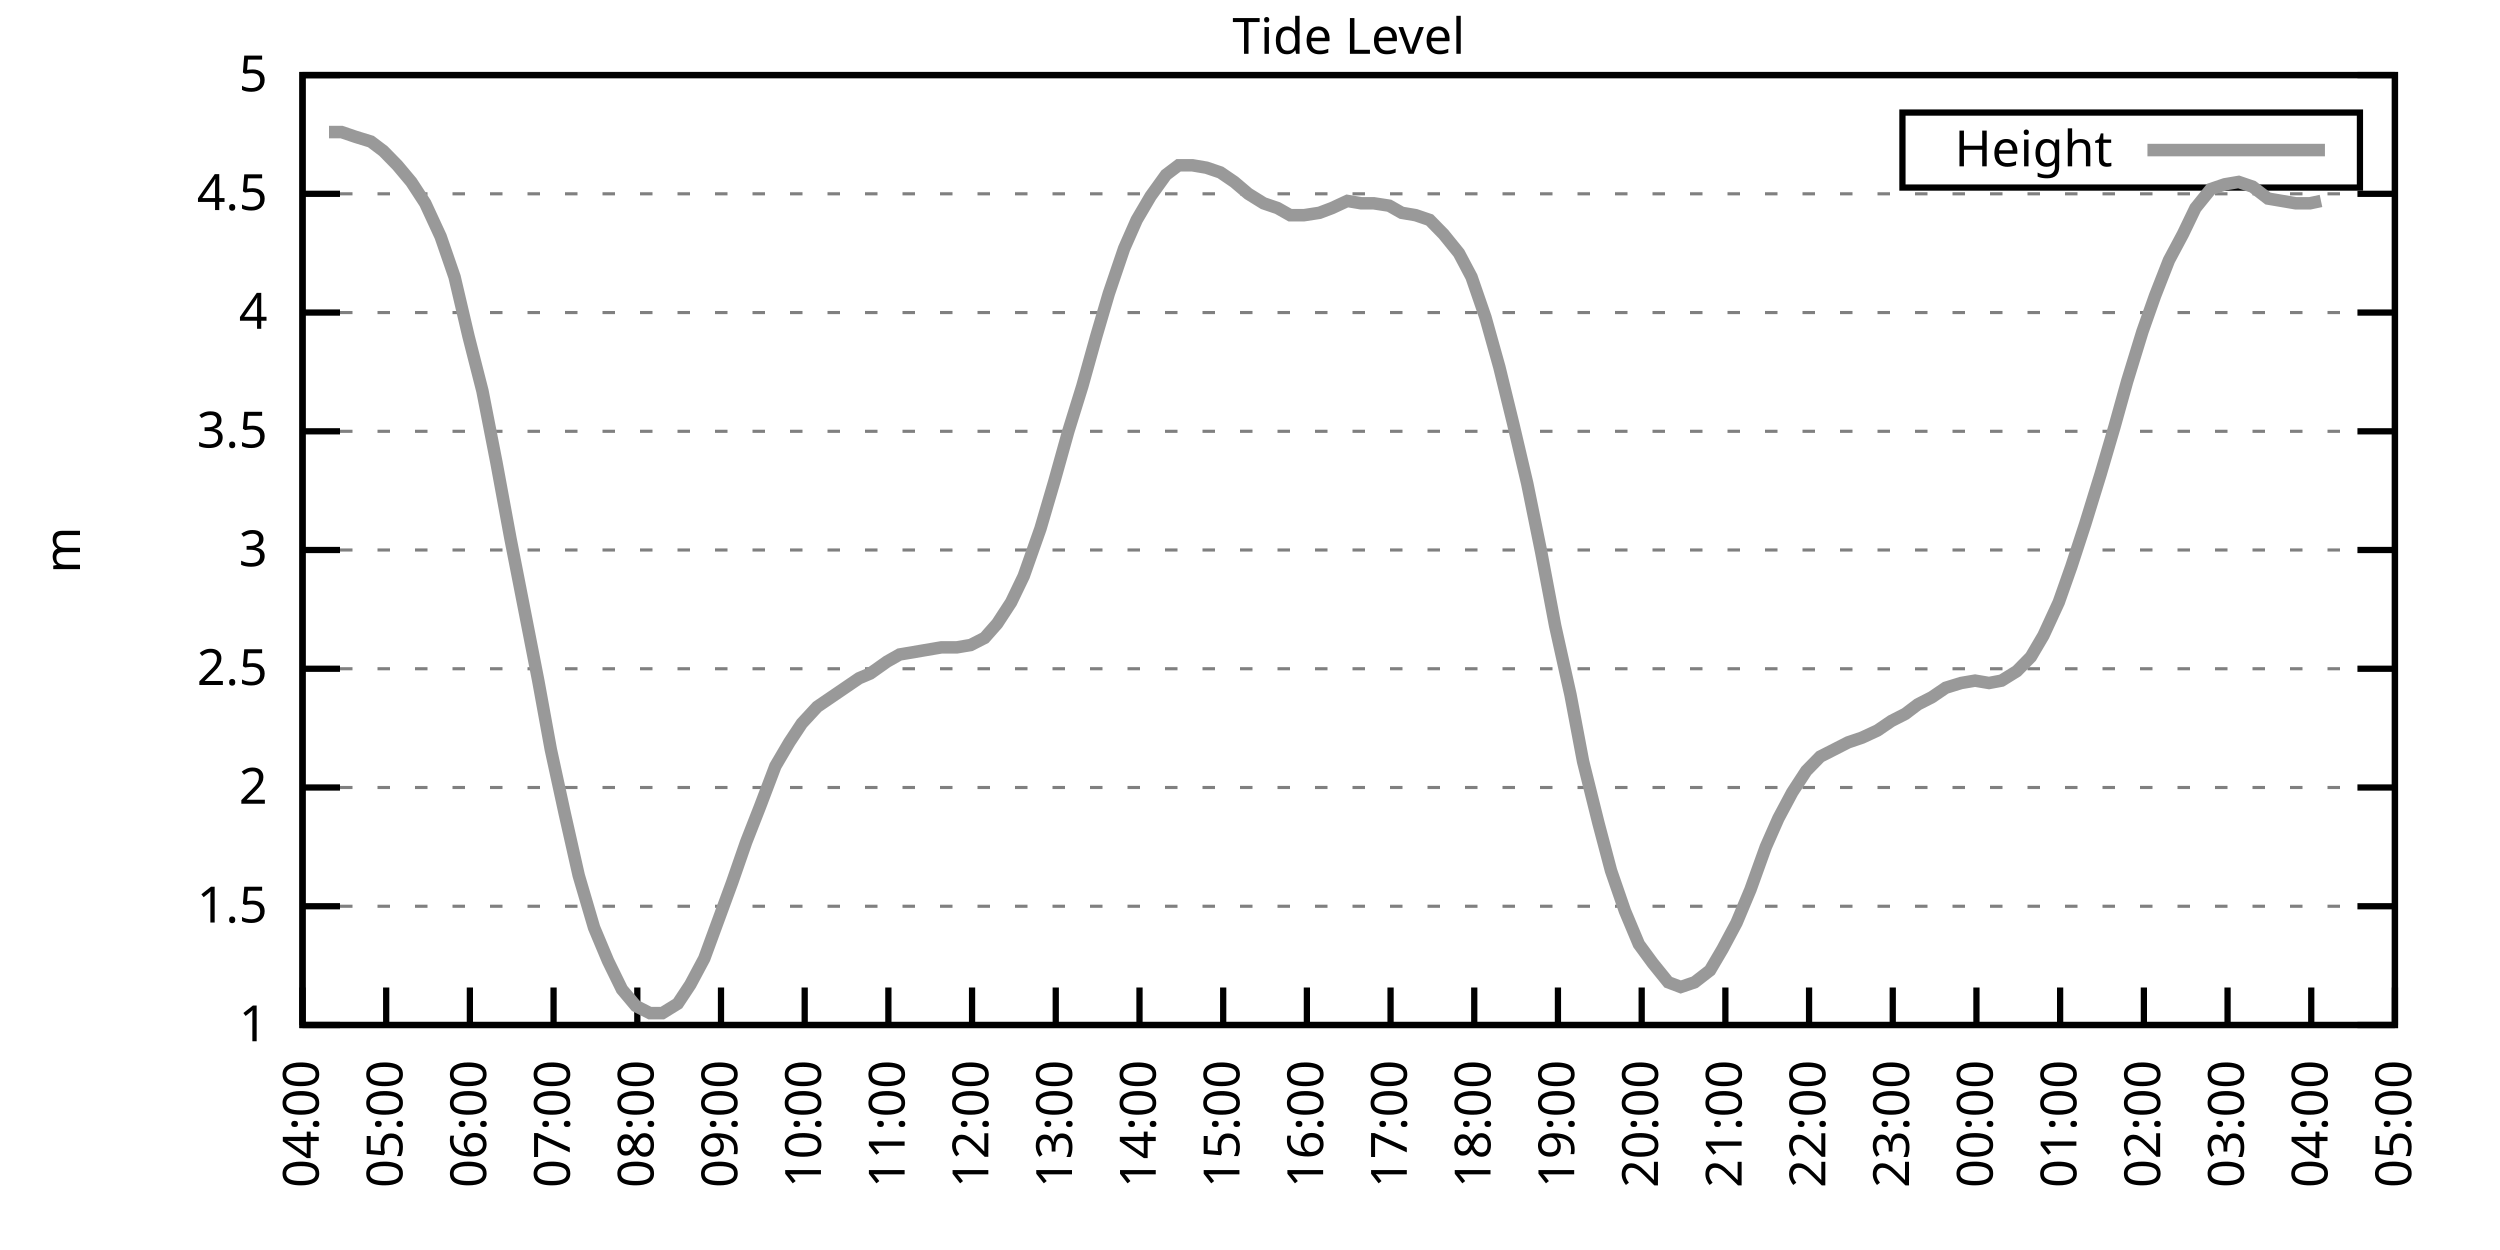
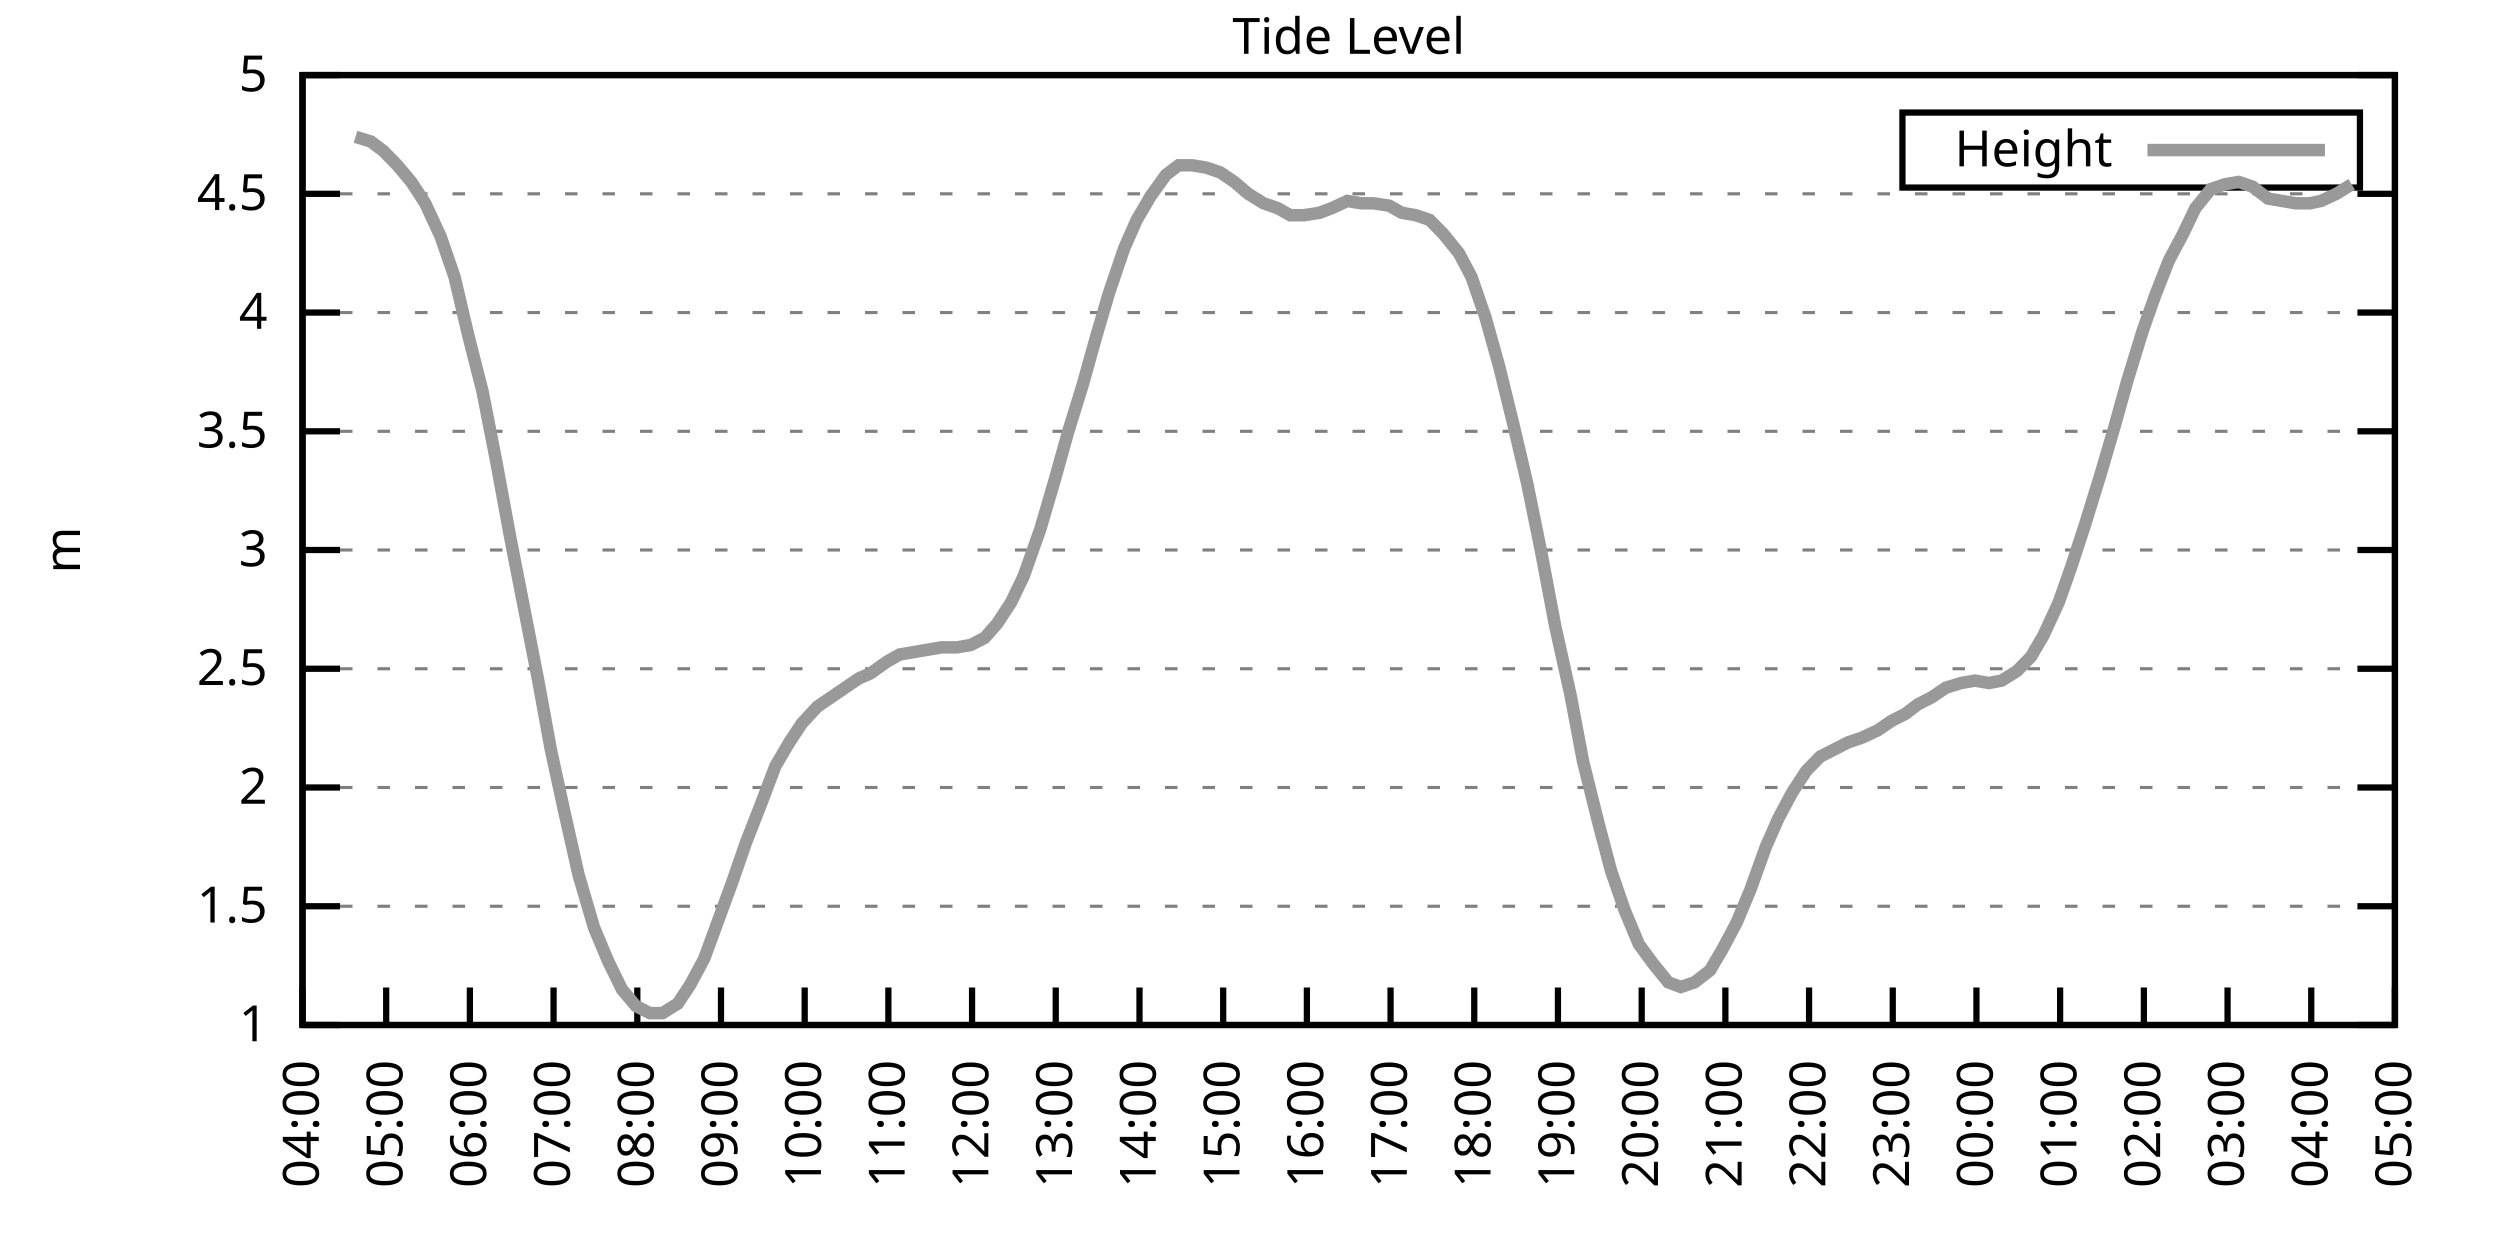
<svg xmlns="http://www.w3.org/2000/svg" xmlns:xlink="http://www.w3.org/1999/xlink" width="400" height="200" viewBox="0 0 400 200">
  <g id="gnuplot_canvas">
    <rect x="0" y="0" width="400" height="200" fill="none" />
    <defs>
      <circle id="gpDot" r="0.5" stroke-width="0.5" stroke="currentColor" />
      <path id="gpPt0" stroke-width="0.333" stroke="currentColor" d="M-1,0 h2 M0,-1 v2" />
      <path id="gpPt1" stroke-width="0.333" stroke="currentColor" d="M-1,-1 L1,1 M1,-1 L-1,1" />
      <path id="gpPt2" stroke-width="0.333" stroke="currentColor" d="M-1,0 L1,0 M0,-1 L0,1 M-1,-1 L1,1 M-1,1 L1,-1" />
      <rect id="gpPt3" stroke-width="0.333" stroke="currentColor" x="-1" y="-1" width="2" height="2" />
      <rect id="gpPt4" stroke-width="0.333" stroke="currentColor" fill="currentColor" x="-1" y="-1" width="2" height="2" />
      <circle id="gpPt5" stroke-width="0.333" stroke="currentColor" cx="0" cy="0" r="1" />
      <use xlink:href="#gpPt5" id="gpPt6" fill="currentColor" stroke="none" />
      <path id="gpPt7" stroke-width="0.333" stroke="currentColor" d="M0,-1.33 L-1.33,0.67 L1.33,0.67 z" />
      <use xlink:href="#gpPt7" id="gpPt8" fill="currentColor" stroke="none" />
      <use xlink:href="#gpPt7" id="gpPt9" stroke="currentColor" transform="rotate(180)" />
      <use xlink:href="#gpPt9" id="gpPt10" fill="currentColor" stroke="none" />
      <use xlink:href="#gpPt3" id="gpPt11" stroke="currentColor" transform="rotate(45)" />
      <use xlink:href="#gpPt11" id="gpPt12" fill="currentColor" stroke="none" />
      <path id="gpPt13" stroke-width="0.333" stroke="currentColor" d="M0,1.330 L1.265,0.411 L0.782,-1.067 L-0.782,-1.076 L-1.265,0.411 z" />
      <use xlink:href="#gpPt13" id="gpPt14" fill="currentColor" stroke="none" />
      <filter id="textbox" filterUnits="objectBoundingBox" x="0" y="0" height="1" width="1">
        <feFlood flood-color="white" flood-opacity="1" result="bgnd" />
        <feComposite in="SourceGraphic" in2="bgnd" operator="atop" />
      </filter>
      <filter id="greybox" filterUnits="objectBoundingBox" x="0" y="0" height="1" width="1">
        <feFlood flood-color="lightgrey" flood-opacity="1" result="grey" />
        <feComposite in="SourceGraphic" in2="grey" operator="atop" />
      </filter>
    </defs>
    <g fill="none" color="white" stroke="currentColor" stroke-width="1.00" stroke-linecap="butt" stroke-linejoin="miter">
</g>
    <g fill="none" color="black" stroke="currentColor" stroke-width="1.00" stroke-linecap="butt" stroke-linejoin="miter">
      <g stroke="none" shape-rendering="crispEdges">
        <polygon fill="rgb(255, 255, 255)" points="48.40,164.00 383.18,164.00 383.18,12.02 48.40,12.02 " />
      </g>
    </g>
    <g fill="none" color="black" stroke="currentColor" stroke-width="1.00" stroke-linecap="butt" stroke-linejoin="miter">
</g>
    <g fill="none" color="black" stroke="black" stroke-width="0.50" stroke-linecap="butt" stroke-linejoin="miter">
</g>
    <g fill="none" color="gray" stroke="currentColor" stroke-width="0.50" stroke-linecap="butt" stroke-linejoin="miter">
      <path stroke="gray" stroke-dasharray="2,4" class="gridline" d="M48.40,164.00 L383.19,164.00  " />
    </g>
    <g fill="none" color="gray" stroke="gray" stroke-width="1.00" stroke-linecap="butt" stroke-linejoin="miter">
</g>
    <g fill="none" color="black" stroke="currentColor" stroke-width="1.00" stroke-linecap="butt" stroke-linejoin="miter">
      <path stroke="black" d="M48.40,164.00 L54.40,164.00 M383.19,164.00 L377.19,164.00  " />
      <g transform="translate(42.80,166.60)" stroke="none" fill="black" font-family="Sans" font-size="8.00" text-anchor="end">
        <text>
          <tspan font-family="Sans"> 1</tspan>
        </text>
      </g>
    </g>
    <g fill="none" color="black" stroke="currentColor" stroke-width="1.00" stroke-linecap="butt" stroke-linejoin="miter">
</g>
    <g fill="none" color="black" stroke="black" stroke-width="0.50" stroke-linecap="butt" stroke-linejoin="miter">
</g>
    <g fill="none" color="gray" stroke="currentColor" stroke-width="0.50" stroke-linecap="butt" stroke-linejoin="miter">
      <path stroke="gray" stroke-dasharray="2,4" class="gridline" d="M48.40,145.00 L383.19,145.00  " />
    </g>
    <g fill="none" color="gray" stroke="gray" stroke-width="1.00" stroke-linecap="butt" stroke-linejoin="miter">
</g>
    <g fill="none" color="black" stroke="currentColor" stroke-width="1.00" stroke-linecap="butt" stroke-linejoin="miter">
      <path stroke="black" d="M48.40,145.00 L54.40,145.00 M383.19,145.00 L377.19,145.00  " />
      <g transform="translate(42.80,147.60)" stroke="none" fill="black" font-family="Sans" font-size="8.00" text-anchor="end">
        <text>
          <tspan font-family="Sans"> 1.5</tspan>
        </text>
      </g>
    </g>
    <g fill="none" color="black" stroke="currentColor" stroke-width="1.00" stroke-linecap="butt" stroke-linejoin="miter">
</g>
    <g fill="none" color="black" stroke="black" stroke-width="0.50" stroke-linecap="butt" stroke-linejoin="miter">
</g>
    <g fill="none" color="gray" stroke="currentColor" stroke-width="0.50" stroke-linecap="butt" stroke-linejoin="miter">
      <path stroke="gray" stroke-dasharray="2,4" class="gridline" d="M48.40,126.00 L383.19,126.00  " />
    </g>
    <g fill="none" color="gray" stroke="gray" stroke-width="1.00" stroke-linecap="butt" stroke-linejoin="miter">
</g>
    <g fill="none" color="black" stroke="currentColor" stroke-width="1.00" stroke-linecap="butt" stroke-linejoin="miter">
      <path stroke="black" d="M48.40,126.00 L54.40,126.00 M383.19,126.00 L377.19,126.00  " />
      <g transform="translate(42.80,128.60)" stroke="none" fill="black" font-family="Sans" font-size="8.00" text-anchor="end">
        <text>
          <tspan font-family="Sans"> 2</tspan>
        </text>
      </g>
    </g>
    <g fill="none" color="black" stroke="currentColor" stroke-width="1.00" stroke-linecap="butt" stroke-linejoin="miter">
</g>
    <g fill="none" color="black" stroke="black" stroke-width="0.50" stroke-linecap="butt" stroke-linejoin="miter">
</g>
    <g fill="none" color="gray" stroke="currentColor" stroke-width="0.50" stroke-linecap="butt" stroke-linejoin="miter">
      <path stroke="gray" stroke-dasharray="2,4" class="gridline" d="M48.40,107.00 L383.19,107.00  " />
    </g>
    <g fill="none" color="gray" stroke="gray" stroke-width="1.00" stroke-linecap="butt" stroke-linejoin="miter">
</g>
    <g fill="none" color="black" stroke="currentColor" stroke-width="1.00" stroke-linecap="butt" stroke-linejoin="miter">
      <path stroke="black" d="M48.40,107.00 L54.40,107.00 M383.19,107.00 L377.19,107.00  " />
      <g transform="translate(42.80,109.60)" stroke="none" fill="black" font-family="Sans" font-size="8.00" text-anchor="end">
        <text>
          <tspan font-family="Sans"> 2.5</tspan>
        </text>
      </g>
    </g>
    <g fill="none" color="black" stroke="currentColor" stroke-width="1.00" stroke-linecap="butt" stroke-linejoin="miter">
</g>
    <g fill="none" color="black" stroke="black" stroke-width="0.50" stroke-linecap="butt" stroke-linejoin="miter">
</g>
    <g fill="none" color="gray" stroke="currentColor" stroke-width="0.50" stroke-linecap="butt" stroke-linejoin="miter">
      <path stroke="gray" stroke-dasharray="2,4" class="gridline" d="M48.40,88.00 L383.19,88.00  " />
    </g>
    <g fill="none" color="gray" stroke="gray" stroke-width="1.00" stroke-linecap="butt" stroke-linejoin="miter">
</g>
    <g fill="none" color="black" stroke="currentColor" stroke-width="1.00" stroke-linecap="butt" stroke-linejoin="miter">
      <path stroke="black" d="M48.40,88.00 L54.40,88.00 M383.19,88.00 L377.19,88.00  " />
      <g transform="translate(42.80,90.60)" stroke="none" fill="black" font-family="Sans" font-size="8.00" text-anchor="end">
        <text>
          <tspan font-family="Sans"> 3</tspan>
        </text>
      </g>
    </g>
    <g fill="none" color="black" stroke="currentColor" stroke-width="1.00" stroke-linecap="butt" stroke-linejoin="miter">
</g>
    <g fill="none" color="black" stroke="black" stroke-width="0.50" stroke-linecap="butt" stroke-linejoin="miter">
</g>
    <g fill="none" color="gray" stroke="currentColor" stroke-width="0.50" stroke-linecap="butt" stroke-linejoin="miter">
      <path stroke="gray" stroke-dasharray="2,4" class="gridline" d="M48.40,69.01 L383.19,69.01  " />
    </g>
    <g fill="none" color="gray" stroke="gray" stroke-width="1.00" stroke-linecap="butt" stroke-linejoin="miter">
</g>
    <g fill="none" color="black" stroke="currentColor" stroke-width="1.00" stroke-linecap="butt" stroke-linejoin="miter">
      <path stroke="black" d="M48.40,69.01 L54.40,69.01 M383.19,69.01 L377.19,69.01  " />
      <g transform="translate(42.80,71.61)" stroke="none" fill="black" font-family="Sans" font-size="8.00" text-anchor="end">
        <text>
          <tspan font-family="Sans"> 3.5</tspan>
        </text>
      </g>
    </g>
    <g fill="none" color="black" stroke="currentColor" stroke-width="1.00" stroke-linecap="butt" stroke-linejoin="miter">
</g>
    <g fill="none" color="black" stroke="black" stroke-width="0.50" stroke-linecap="butt" stroke-linejoin="miter">
</g>
    <g fill="none" color="gray" stroke="currentColor" stroke-width="0.50" stroke-linecap="butt" stroke-linejoin="miter">
      <path stroke="gray" stroke-dasharray="2,4" class="gridline" d="M48.40,50.01 L383.19,50.01  " />
    </g>
    <g fill="none" color="gray" stroke="gray" stroke-width="1.00" stroke-linecap="butt" stroke-linejoin="miter">
</g>
    <g fill="none" color="black" stroke="currentColor" stroke-width="1.00" stroke-linecap="butt" stroke-linejoin="miter">
      <path stroke="black" d="M48.40,50.01 L54.40,50.01 M383.19,50.01 L377.19,50.01  " />
      <g transform="translate(42.80,52.61)" stroke="none" fill="black" font-family="Sans" font-size="8.00" text-anchor="end">
        <text>
          <tspan font-family="Sans"> 4</tspan>
        </text>
      </g>
    </g>
    <g fill="none" color="black" stroke="currentColor" stroke-width="1.00" stroke-linecap="butt" stroke-linejoin="miter">
</g>
    <g fill="none" color="black" stroke="black" stroke-width="0.50" stroke-linecap="butt" stroke-linejoin="miter">
</g>
    <g fill="none" color="gray" stroke="currentColor" stroke-width="0.50" stroke-linecap="butt" stroke-linejoin="miter">
      <path stroke="gray" stroke-dasharray="2,4" class="gridline" d="M48.40,31.01 L383.19,31.01  " />
    </g>
    <g fill="none" color="gray" stroke="gray" stroke-width="1.00" stroke-linecap="butt" stroke-linejoin="miter">
</g>
    <g fill="none" color="black" stroke="currentColor" stroke-width="1.00" stroke-linecap="butt" stroke-linejoin="miter">
      <path stroke="black" d="M48.40,31.01 L54.40,31.01 M383.19,31.01 L377.19,31.01  " />
      <g transform="translate(42.80,33.61)" stroke="none" fill="black" font-family="Sans" font-size="8.00" text-anchor="end">
        <text>
          <tspan font-family="Sans"> 4.5</tspan>
        </text>
      </g>
    </g>
    <g fill="none" color="black" stroke="currentColor" stroke-width="1.00" stroke-linecap="butt" stroke-linejoin="miter">
</g>
    <g fill="none" color="black" stroke="black" stroke-width="0.50" stroke-linecap="butt" stroke-linejoin="miter">
</g>
    <g fill="none" color="gray" stroke="currentColor" stroke-width="0.50" stroke-linecap="butt" stroke-linejoin="miter">
      <path stroke="gray" stroke-dasharray="2,4" class="gridline" d="M48.40,12.01 L383.19,12.01  " />
    </g>
    <g fill="none" color="gray" stroke="gray" stroke-width="1.00" stroke-linecap="butt" stroke-linejoin="miter">
</g>
    <g fill="none" color="black" stroke="currentColor" stroke-width="1.00" stroke-linecap="butt" stroke-linejoin="miter">
      <path stroke="black" d="M48.40,12.01 L54.40,12.01 M383.19,12.01 L377.19,12.01  " />
      <g transform="translate(42.80,14.61)" stroke="none" fill="black" font-family="Sans" font-size="8.00" text-anchor="end">
        <text>
          <tspan font-family="Sans"> 5</tspan>
        </text>
      </g>
    </g>
    <g fill="none" color="black" stroke="currentColor" stroke-width="1.00" stroke-linecap="butt" stroke-linejoin="miter">
      <path stroke="black" d="M48.40,164.00 L48.40,158.00  " />
      <g transform="translate(51.00,169.60) rotate(270.00)" stroke="none" fill="black" font-family="Sans" font-size="8.00" text-anchor="end">
        <text>
          <tspan font-family="Sans">04:00</tspan>
        </text>
      </g>
    </g>
    <g fill="none" color="black" stroke="currentColor" stroke-width="1.00" stroke-linecap="butt" stroke-linejoin="miter">
      <path stroke="black" d="M61.79,164.00 L61.79,158.00  " />
      <g transform="translate(64.39,169.60) rotate(270.00)" stroke="none" fill="black" font-family="Sans" font-size="8.00" text-anchor="end">
        <text>
          <tspan font-family="Sans">05:00</tspan>
        </text>
      </g>
    </g>
    <g fill="none" color="black" stroke="currentColor" stroke-width="1.00" stroke-linecap="butt" stroke-linejoin="miter">
      <path stroke="black" d="M75.18,164.00 L75.18,158.00  " />
      <g transform="translate(77.78,169.60) rotate(270.00)" stroke="none" fill="black" font-family="Sans" font-size="8.00" text-anchor="end">
        <text>
          <tspan font-family="Sans">06:00</tspan>
        </text>
      </g>
    </g>
    <g fill="none" color="black" stroke="currentColor" stroke-width="1.00" stroke-linecap="butt" stroke-linejoin="miter">
      <path stroke="black" d="M88.57,164.00 L88.57,158.00  " />
      <g transform="translate(91.17,169.60) rotate(270.00)" stroke="none" fill="black" font-family="Sans" font-size="8.00" text-anchor="end">
        <text>
          <tspan font-family="Sans">07:00</tspan>
        </text>
      </g>
    </g>
    <g fill="none" color="black" stroke="currentColor" stroke-width="1.00" stroke-linecap="butt" stroke-linejoin="miter">
      <path stroke="black" d="M101.97,164.00 L101.97,158.00  " />
      <g transform="translate(104.57,169.60) rotate(270.00)" stroke="none" fill="black" font-family="Sans" font-size="8.00" text-anchor="end">
        <text>
          <tspan font-family="Sans">08:00</tspan>
        </text>
      </g>
    </g>
    <g fill="none" color="black" stroke="currentColor" stroke-width="1.00" stroke-linecap="butt" stroke-linejoin="miter">
      <path stroke="black" d="M115.36,164.00 L115.36,158.00  " />
      <g transform="translate(117.96,169.60) rotate(270.00)" stroke="none" fill="black" font-family="Sans" font-size="8.00" text-anchor="end">
        <text>
          <tspan font-family="Sans">09:00</tspan>
        </text>
      </g>
    </g>
    <g fill="none" color="black" stroke="currentColor" stroke-width="1.00" stroke-linecap="butt" stroke-linejoin="miter">
      <path stroke="black" d="M128.75,164.00 L128.75,158.00  " />
      <g transform="translate(131.35,169.60) rotate(270.00)" stroke="none" fill="black" font-family="Sans" font-size="8.00" text-anchor="end">
        <text>
          <tspan font-family="Sans">10:00</tspan>
        </text>
      </g>
    </g>
    <g fill="none" color="black" stroke="currentColor" stroke-width="1.00" stroke-linecap="butt" stroke-linejoin="miter">
      <path stroke="black" d="M142.14,164.00 L142.14,158.00  " />
      <g transform="translate(144.74,169.60) rotate(270.00)" stroke="none" fill="black" font-family="Sans" font-size="8.00" text-anchor="end">
        <text>
          <tspan font-family="Sans">11:00</tspan>
        </text>
      </g>
    </g>
    <g fill="none" color="black" stroke="currentColor" stroke-width="1.00" stroke-linecap="butt" stroke-linejoin="miter">
      <path stroke="black" d="M155.53,164.00 L155.53,158.00  " />
      <g transform="translate(158.13,169.60) rotate(270.00)" stroke="none" fill="black" font-family="Sans" font-size="8.00" text-anchor="end">
        <text>
          <tspan font-family="Sans">12:00</tspan>
        </text>
      </g>
    </g>
    <g fill="none" color="black" stroke="currentColor" stroke-width="1.00" stroke-linecap="butt" stroke-linejoin="miter">
      <path stroke="black" d="M168.92,164.00 L168.92,158.00  " />
      <g transform="translate(171.52,169.60) rotate(270.00)" stroke="none" fill="black" font-family="Sans" font-size="8.00" text-anchor="end">
        <text>
          <tspan font-family="Sans">13:00</tspan>
        </text>
      </g>
    </g>
    <g fill="none" color="black" stroke="currentColor" stroke-width="1.00" stroke-linecap="butt" stroke-linejoin="miter">
      <path stroke="black" d="M182.32,164.00 L182.32,158.00  " />
      <g transform="translate(184.92,169.60) rotate(270.00)" stroke="none" fill="black" font-family="Sans" font-size="8.00" text-anchor="end">
        <text>
          <tspan font-family="Sans">14:00</tspan>
        </text>
      </g>
    </g>
    <g fill="none" color="black" stroke="currentColor" stroke-width="1.00" stroke-linecap="butt" stroke-linejoin="miter">
      <path stroke="black" d="M195.71,164.00 L195.71,158.00  " />
      <g transform="translate(198.31,169.60) rotate(270.00)" stroke="none" fill="black" font-family="Sans" font-size="8.00" text-anchor="end">
        <text>
          <tspan font-family="Sans">15:00</tspan>
        </text>
      </g>
    </g>
    <g fill="none" color="black" stroke="currentColor" stroke-width="1.00" stroke-linecap="butt" stroke-linejoin="miter">
      <path stroke="black" d="M209.10,164.00 L209.10,158.00  " />
      <g transform="translate(211.70,169.60) rotate(270.00)" stroke="none" fill="black" font-family="Sans" font-size="8.00" text-anchor="end">
        <text>
          <tspan font-family="Sans">16:00</tspan>
        </text>
      </g>
    </g>
    <g fill="none" color="black" stroke="currentColor" stroke-width="1.00" stroke-linecap="butt" stroke-linejoin="miter">
      <path stroke="black" d="M222.49,164.00 L222.49,158.00  " />
      <g transform="translate(225.09,169.60) rotate(270.00)" stroke="none" fill="black" font-family="Sans" font-size="8.00" text-anchor="end">
        <text>
          <tspan font-family="Sans">17:00</tspan>
        </text>
      </g>
    </g>
    <g fill="none" color="black" stroke="currentColor" stroke-width="1.00" stroke-linecap="butt" stroke-linejoin="miter">
      <path stroke="black" d="M235.88,164.00 L235.88,158.00  " />
      <g transform="translate(238.48,169.60) rotate(270.00)" stroke="none" fill="black" font-family="Sans" font-size="8.00" text-anchor="end">
        <text>
          <tspan font-family="Sans">18:00</tspan>
        </text>
      </g>
    </g>
    <g fill="none" color="black" stroke="currentColor" stroke-width="1.00" stroke-linecap="butt" stroke-linejoin="miter">
      <path stroke="black" d="M249.27,164.00 L249.27,158.00  " />
      <g transform="translate(251.87,169.60) rotate(270.00)" stroke="none" fill="black" font-family="Sans" font-size="8.00" text-anchor="end">
        <text>
          <tspan font-family="Sans">19:00</tspan>
        </text>
      </g>
    </g>
    <g fill="none" color="black" stroke="currentColor" stroke-width="1.00" stroke-linecap="butt" stroke-linejoin="miter">
      <path stroke="black" d="M262.67,164.00 L262.67,158.00  " />
      <g transform="translate(265.27,169.60) rotate(270.00)" stroke="none" fill="black" font-family="Sans" font-size="8.00" text-anchor="end">
        <text>
          <tspan font-family="Sans">20:00</tspan>
        </text>
      </g>
    </g>
    <g fill="none" color="black" stroke="currentColor" stroke-width="1.00" stroke-linecap="butt" stroke-linejoin="miter">
      <path stroke="black" d="M276.06,164.00 L276.06,158.00  " />
      <g transform="translate(278.66,169.60) rotate(270.00)" stroke="none" fill="black" font-family="Sans" font-size="8.00" text-anchor="end">
        <text>
          <tspan font-family="Sans">21:00</tspan>
        </text>
      </g>
    </g>
    <g fill="none" color="black" stroke="currentColor" stroke-width="1.00" stroke-linecap="butt" stroke-linejoin="miter">
      <path stroke="black" d="M289.45,164.00 L289.45,158.00  " />
      <g transform="translate(292.05,169.60) rotate(270.00)" stroke="none" fill="black" font-family="Sans" font-size="8.00" text-anchor="end">
        <text>
          <tspan font-family="Sans">22:00</tspan>
        </text>
      </g>
    </g>
    <g fill="none" color="black" stroke="currentColor" stroke-width="1.00" stroke-linecap="butt" stroke-linejoin="miter">
      <path stroke="black" d="M302.84,164.00 L302.84,158.00  " />
      <g transform="translate(305.44,169.60) rotate(270.00)" stroke="none" fill="black" font-family="Sans" font-size="8.00" text-anchor="end">
        <text>
          <tspan font-family="Sans">23:00</tspan>
        </text>
      </g>
    </g>
    <g fill="none" color="black" stroke="currentColor" stroke-width="1.00" stroke-linecap="butt" stroke-linejoin="miter">
      <path stroke="black" d="M316.23,164.00 L316.23,158.00  " />
      <g transform="translate(318.83,169.60) rotate(270.00)" stroke="none" fill="black" font-family="Sans" font-size="8.00" text-anchor="end">
        <text>
          <tspan font-family="Sans">00:00</tspan>
        </text>
      </g>
    </g>
    <g fill="none" color="black" stroke="currentColor" stroke-width="1.00" stroke-linecap="butt" stroke-linejoin="miter">
      <path stroke="black" d="M329.62,164.00 L329.62,158.00  " />
      <g transform="translate(332.22,169.60) rotate(270.00)" stroke="none" fill="black" font-family="Sans" font-size="8.00" text-anchor="end">
        <text>
          <tspan font-family="Sans">01:00</tspan>
        </text>
      </g>
    </g>
    <g fill="none" color="black" stroke="currentColor" stroke-width="1.00" stroke-linecap="butt" stroke-linejoin="miter">
      <path stroke="black" d="M343.02,164.00 L343.02,158.00  " />
      <g transform="translate(345.62,169.60) rotate(270.00)" stroke="none" fill="black" font-family="Sans" font-size="8.00" text-anchor="end">
        <text>
          <tspan font-family="Sans">02:00</tspan>
        </text>
      </g>
    </g>
    <g fill="none" color="black" stroke="currentColor" stroke-width="1.00" stroke-linecap="butt" stroke-linejoin="miter">
      <path stroke="black" d="M356.41,164.00 L356.41,158.00  " />
      <g transform="translate(359.01,169.60) rotate(270.00)" stroke="none" fill="black" font-family="Sans" font-size="8.00" text-anchor="end">
        <text>
          <tspan font-family="Sans">03:00</tspan>
        </text>
      </g>
    </g>
    <g fill="none" color="black" stroke="currentColor" stroke-width="1.00" stroke-linecap="butt" stroke-linejoin="miter">
      <path stroke="black" d="M369.80,164.00 L369.80,158.00  " />
      <g transform="translate(372.40,169.60) rotate(270.00)" stroke="none" fill="black" font-family="Sans" font-size="8.00" text-anchor="end">
        <text>
          <tspan font-family="Sans">04:00</tspan>
        </text>
      </g>
    </g>
    <g fill="none" color="black" stroke="currentColor" stroke-width="1.00" stroke-linecap="butt" stroke-linejoin="miter">
      <path stroke="black" d="M383.19,164.00 L383.19,158.00  " />
      <g transform="translate(385.79,169.60) rotate(270.00)" stroke="none" fill="black" font-family="Sans" font-size="8.00" text-anchor="end">
        <text>
          <tspan font-family="Sans">05:00</tspan>
        </text>
      </g>
    </g>
    <g fill="none" color="black" stroke="currentColor" stroke-width="1.00" stroke-linecap="butt" stroke-linejoin="miter">
</g>
    <g fill="none" color="black" stroke="currentColor" stroke-width="1.00" stroke-linecap="butt" stroke-linejoin="miter">
      <path stroke="black" d="M48.40,12.01 L48.40,164.00 L383.19,164.00 L383.19,12.01 L48.40,12.01 Z  " />
    </g>
    <g fill="none" color="black" stroke="currentColor" stroke-width="1.00" stroke-linecap="butt" stroke-linejoin="miter">
</g>
    <g fill="none" color="black" stroke="currentColor" stroke-width="1.00" stroke-linecap="butt" stroke-linejoin="miter">
      <path stroke="black" d="M304.39,30.01 L304.39,18.01 L377.59,18.01 L377.59,30.01 L304.39,30.01 Z  " />
    </g>
    <g id="Tide_level_plot_1">
      <g fill="none" color="white" stroke="black" stroke-width="2.00" stroke-linecap="butt" stroke-linejoin="miter">
</g>
      <g fill="none" color="black" stroke="currentColor" stroke-width="2.00" stroke-linecap="butt" stroke-linejoin="miter">
        <g transform="translate(337.99,26.61)" stroke="none" fill="black" font-family="Sans" font-size="8.00" text-anchor="end">
          <text>
            <tspan font-family="Sans">Height</tspan>
          </text>
        </g>
      </g>
      <g fill="none" color="black" stroke="currentColor" stroke-width="2.00" stroke-linecap="butt" stroke-linejoin="miter">
-         <path stroke="rgb(153, 153, 153)" d="M343.59,24.01 L371.99,24.01 M52.64,21.13 L54.65,21.13 L56.88,21.89 L59.34,22.65 L61.35,24.17 L63.58,26.45   L65.81,29.11 L68.04,32.53 L70.50,37.85 L72.73,44.31 L74.96,53.81 L77.19,62.55 L79.42,73.95 L81.66,86.11   L83.89,97.50 L86.12,108.90 L88.13,119.92 L90.36,130.18 L92.59,140.06 L95.05,148.42 L97.28,153.74 L99.51,158.30   L101.74,160.96 L103.98,162.10 L105.98,162.10 L108.44,160.58 L110.45,157.54 L112.68,153.36 L114.91,147.28 L117.14,141.20   L119.38,134.74 L121.61,129.04 L124.06,122.58 L126.29,118.78 L128.30,115.74 L130.76,113.08 L132.99,111.56 L135.22,110.04   L137.45,108.52 L139.24,107.76 L141.92,105.86 L143.93,104.72 L146.16,104.34 L148.39,103.96 L150.62,103.58 L153.08,103.58   L155.31,103.20 L157.54,102.06 L159.55,99.78 L161.78,96.36 L163.79,92.18 L166.47,84.59 L168.70,76.99 L170.93,69.01   L173.17,61.79 L175.40,53.81 L177.41,46.97 L179.86,39.75 L181.87,35.19 L184.10,31.39 L186.56,27.97 L188.57,26.45   L190.80,26.45 L193.03,26.83 L195.26,27.59 L197.49,29.11 L199.73,31.01 L202.18,32.53 L204.41,33.29 L206.42,34.43   L208.65,34.43 L211.11,34.05 L213.12,33.29 L215.57,32.15 L217.80,32.53 L219.81,32.53 L222.27,32.91 L224.28,34.05   L226.51,34.43 L228.74,35.19 L230.97,37.47 L233.43,40.51 L235.44,44.31 L237.67,50.77 L239.90,58.75 L242.13,67.87   L244.36,77.37 L246.60,88.38 L248.83,100.16 L251.28,111.18 L253.29,121.82 L255.75,131.70 L257.76,139.30 L259.99,145.76   L262.22,151.08 L264.45,154.12 L266.91,157.16 L268.92,157.92 L271.15,157.16 L273.60,155.26 L275.61,151.84 L277.84,147.66   L280.07,142.34 L282.53,135.50 L284.54,130.94 L286.77,126.76 L289.00,123.34 L291.23,121.06 L293.47,119.92 L295.70,118.78   L297.93,118.02 L300.39,116.88 L302.62,115.36 L304.85,114.22 L306.86,112.70 L309.09,111.56 L311.32,110.04 L313.78,109.28   L316.01,108.90 L318.24,109.28 L320.25,108.90 L322.70,107.38 L324.94,105.10 L326.95,101.68 L329.40,96.36 L331.41,90.66   L333.64,83.83 L336.10,75.85 L338.33,68.25 L340.34,61.03 L342.79,53.05 L344.80,47.35 L347.03,41.65 L349.26,37.47   L351.27,33.29 L353.73,30.25 L355.96,29.49 L358.19,29.11 L360.42,29.87 L362.88,31.77 L365.11,32.15 L367.34,32.53   L369.58,32.53 L371.36,32.15  " />
+         <path stroke="rgb(153, 153, 153)" d="M343.59,24.01 L371.99,24.01 M56.88,21.89 L59.34,22.65 L61.35,24.17 L63.58,26.45 L65.81,29.11 L68.04,32.53   L70.50,37.85 L72.73,44.31 L74.96,53.81 L77.19,62.55 L79.42,73.95 L81.66,86.11 L83.89,97.50 L86.12,108.90   L88.13,119.92 L90.36,130.18 L92.59,140.06 L95.05,148.42 L97.28,153.74 L99.51,158.30 L101.74,160.96 L103.98,162.10   L105.98,162.10 L108.44,160.58 L110.45,157.54 L112.68,153.36 L114.91,147.28 L117.14,141.20 L119.38,134.74 L121.61,129.04   L124.06,122.58 L126.29,118.78 L128.30,115.74 L130.76,113.08 L132.99,111.56 L135.22,110.04 L137.45,108.52 L139.24,107.76   L141.92,105.86 L143.93,104.72 L146.16,104.34 L148.39,103.96 L150.62,103.58 L153.08,103.58 L155.31,103.20 L157.54,102.06   L159.55,99.78 L161.78,96.36 L163.79,92.18 L166.47,84.59 L168.70,76.99 L170.93,69.01 L173.17,61.79 L175.40,53.81   L177.41,46.97 L179.86,39.75 L181.87,35.19 L184.10,31.39 L186.56,27.97 L188.57,26.45 L190.80,26.45 L193.03,26.83   L195.26,27.59 L197.49,29.11 L199.73,31.01 L202.18,32.53 L204.41,33.29 L206.42,34.43 L208.65,34.43 L211.11,34.05   L213.12,33.29 L215.57,32.15 L217.80,32.53 L219.81,32.53 L222.27,32.91 L224.28,34.05 L226.51,34.43 L228.74,35.19   L230.97,37.47 L233.43,40.51 L235.44,44.31 L237.67,50.77 L239.90,58.75 L242.13,67.87 L244.36,77.37 L246.60,88.38   L248.83,100.16 L251.28,111.18 L253.29,121.82 L255.75,131.70 L257.76,139.30 L259.99,145.76 L262.22,151.08 L264.45,154.12   L266.91,157.16 L268.92,157.92 L271.15,157.16 L273.60,155.26 L275.61,151.84 L277.84,147.66 L280.07,142.34 L282.53,135.50   L284.54,130.94 L286.77,126.76 L289.00,123.34 L291.23,121.06 L293.47,119.92 L295.70,118.78 L297.93,118.02 L300.39,116.88   L302.62,115.36 L304.85,114.22 L306.86,112.70 L309.09,111.56 L311.32,110.04 L313.78,109.28 L316.01,108.90 L318.24,109.28   L320.25,108.90 L322.70,107.38 L324.94,105.10 L326.95,101.68 L329.40,96.36 L331.41,90.66 L333.64,83.83 L336.10,75.85   L338.33,68.25 L340.34,61.03 L342.79,53.05 L344.80,47.35 L347.03,41.65 L349.26,37.47 L351.27,33.29 L353.73,30.25   L355.96,29.49 L358.19,29.11 L360.42,29.87 L362.88,31.77 L365.11,32.15 L367.34,32.53 L369.58,32.53 L371.36,32.15   L373.82,31.01 L376.27,29.49  " />
      </g>
    </g>
    <g fill="none" color="black" stroke="currentColor" stroke-width="2.00" stroke-linecap="butt" stroke-linejoin="miter">
</g>
    <g fill="none" color="black" stroke="black" stroke-width="1.00" stroke-linecap="butt" stroke-linejoin="miter">
</g>
    <g fill="none" color="black" stroke="currentColor" stroke-width="1.00" stroke-linecap="butt" stroke-linejoin="miter">
      <path stroke="black" d="M48.40,12.01 L48.40,164.00 L383.19,164.00 L383.19,12.01 L48.40,12.01 Z  " />
      <g transform="translate(12.80,88.01) rotate(270.00)" stroke="none" fill="black" font-family="Sans" font-size="8.00" text-anchor="middle">
        <text>
          <tspan font-family="Sans">m</tspan>
        </text>
      </g>
    </g>
    <g fill="none" color="black" stroke="currentColor" stroke-width="1.00" stroke-linecap="butt" stroke-linejoin="miter">
</g>
    <g fill="none" color="black" stroke="currentColor" stroke-width="1.00" stroke-linecap="butt" stroke-linejoin="miter">
      <g transform="translate(215.79,8.61)" stroke="none" fill="black" font-family="Sans" font-size="8.00" text-anchor="middle">
        <text>
          <tspan font-family="Sans">Tide Level</tspan>
        </text>
      </g>
    </g>
    <g fill="none" color="black" stroke="currentColor" stroke-width="1.00" stroke-linecap="butt" stroke-linejoin="miter">
</g>
  </g>
</svg>
